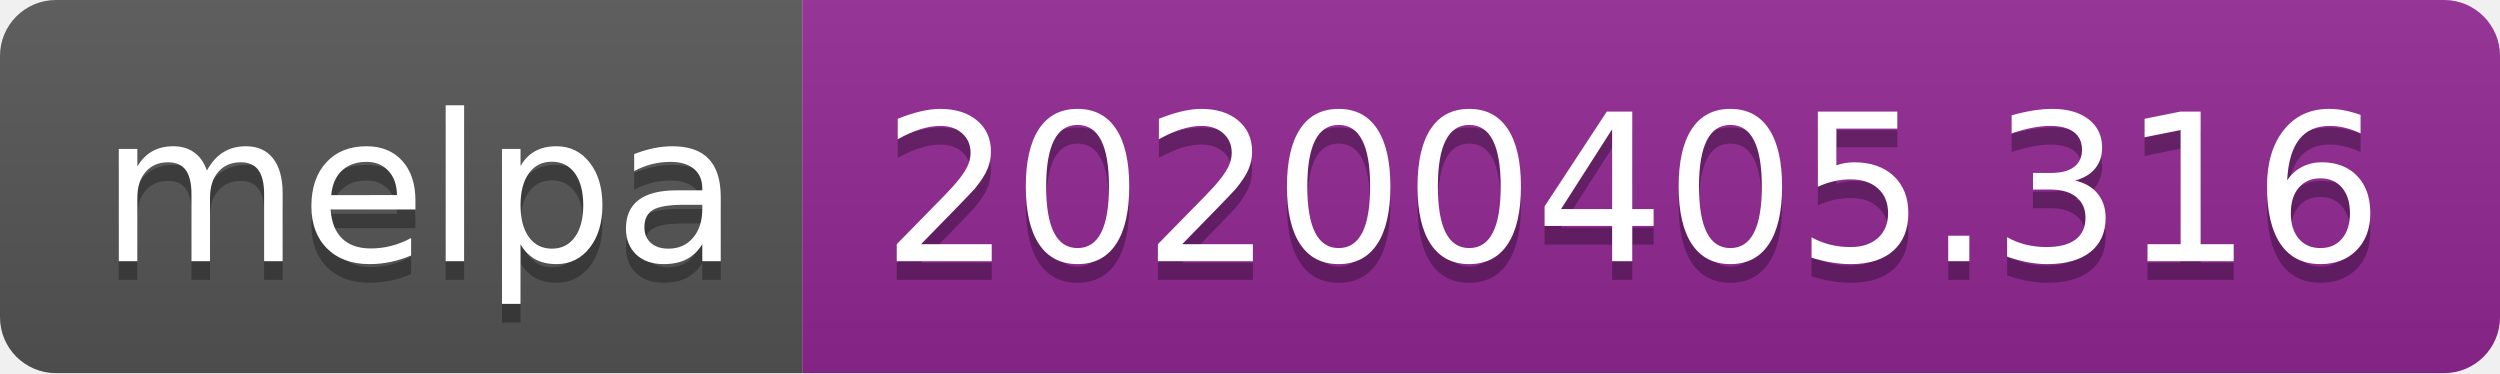
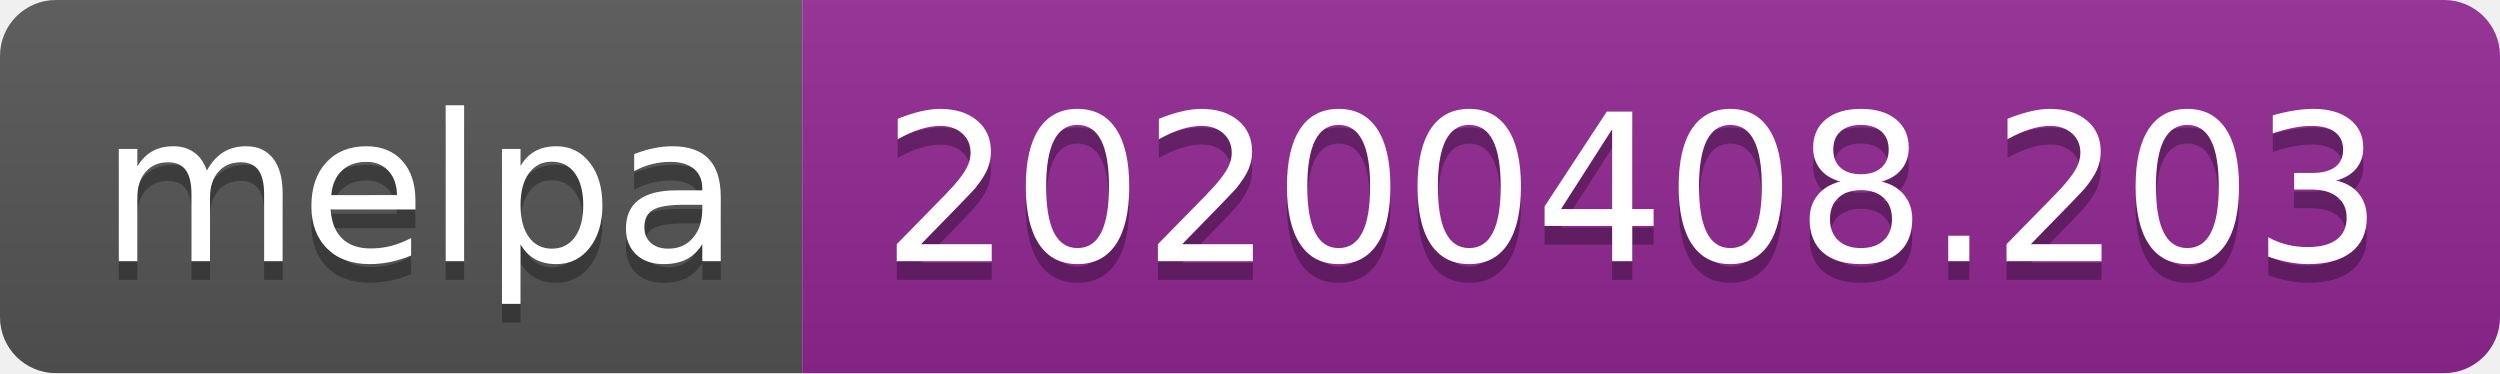
<svg xmlns="http://www.w3.org/2000/svg" width="134" height="20">
  <linearGradient id="b" x2="0" y2="100%">
    <stop offset="0" stop-color="#bbb" stop-opacity=".1" />
    <stop offset="1" stop-opacity=".1" />
  </linearGradient>
  <clipPath id="a">
    <rect width="134" height="20" rx="3" fill="#fff" />
  </clipPath>
  <g clip-path="url(#a)">
    <path fill="#555" d="M0 0h43v20H0z" />
    <path fill="#922793" d="M43 0h91v20H43z" />
    <path fill="url(#b)" d="M0 0h134v20H0z" />
  </g>
  <g fill="#fff" text-anchor="middle" font-family="DejaVu Sans,Verdana,Geneva,sans-serif" font-size="110">
    <text x="225" y="150" fill="#010101" fill-opacity=".3" transform="scale(.1)" textLength="330">melpa</text>
    <text x="225" y="140" transform="scale(.1)" textLength="330">melpa</text>
-     <text x="875" y="150" fill="#010101" fill-opacity=".3" transform="scale(.1)" textLength="810">20200405.316</text>
-     <text x="875" y="140" transform="scale(.1)" textLength="810">20200405.316</text>
+     <text x="875" y="150" fill="#010101" fill-opacity=".3" transform="scale(.1)" textLength="810">20200408.203</text>
+     <text x="875" y="140" transform="scale(.1)" textLength="810">20200408.203</text>
  </g>
</svg>
